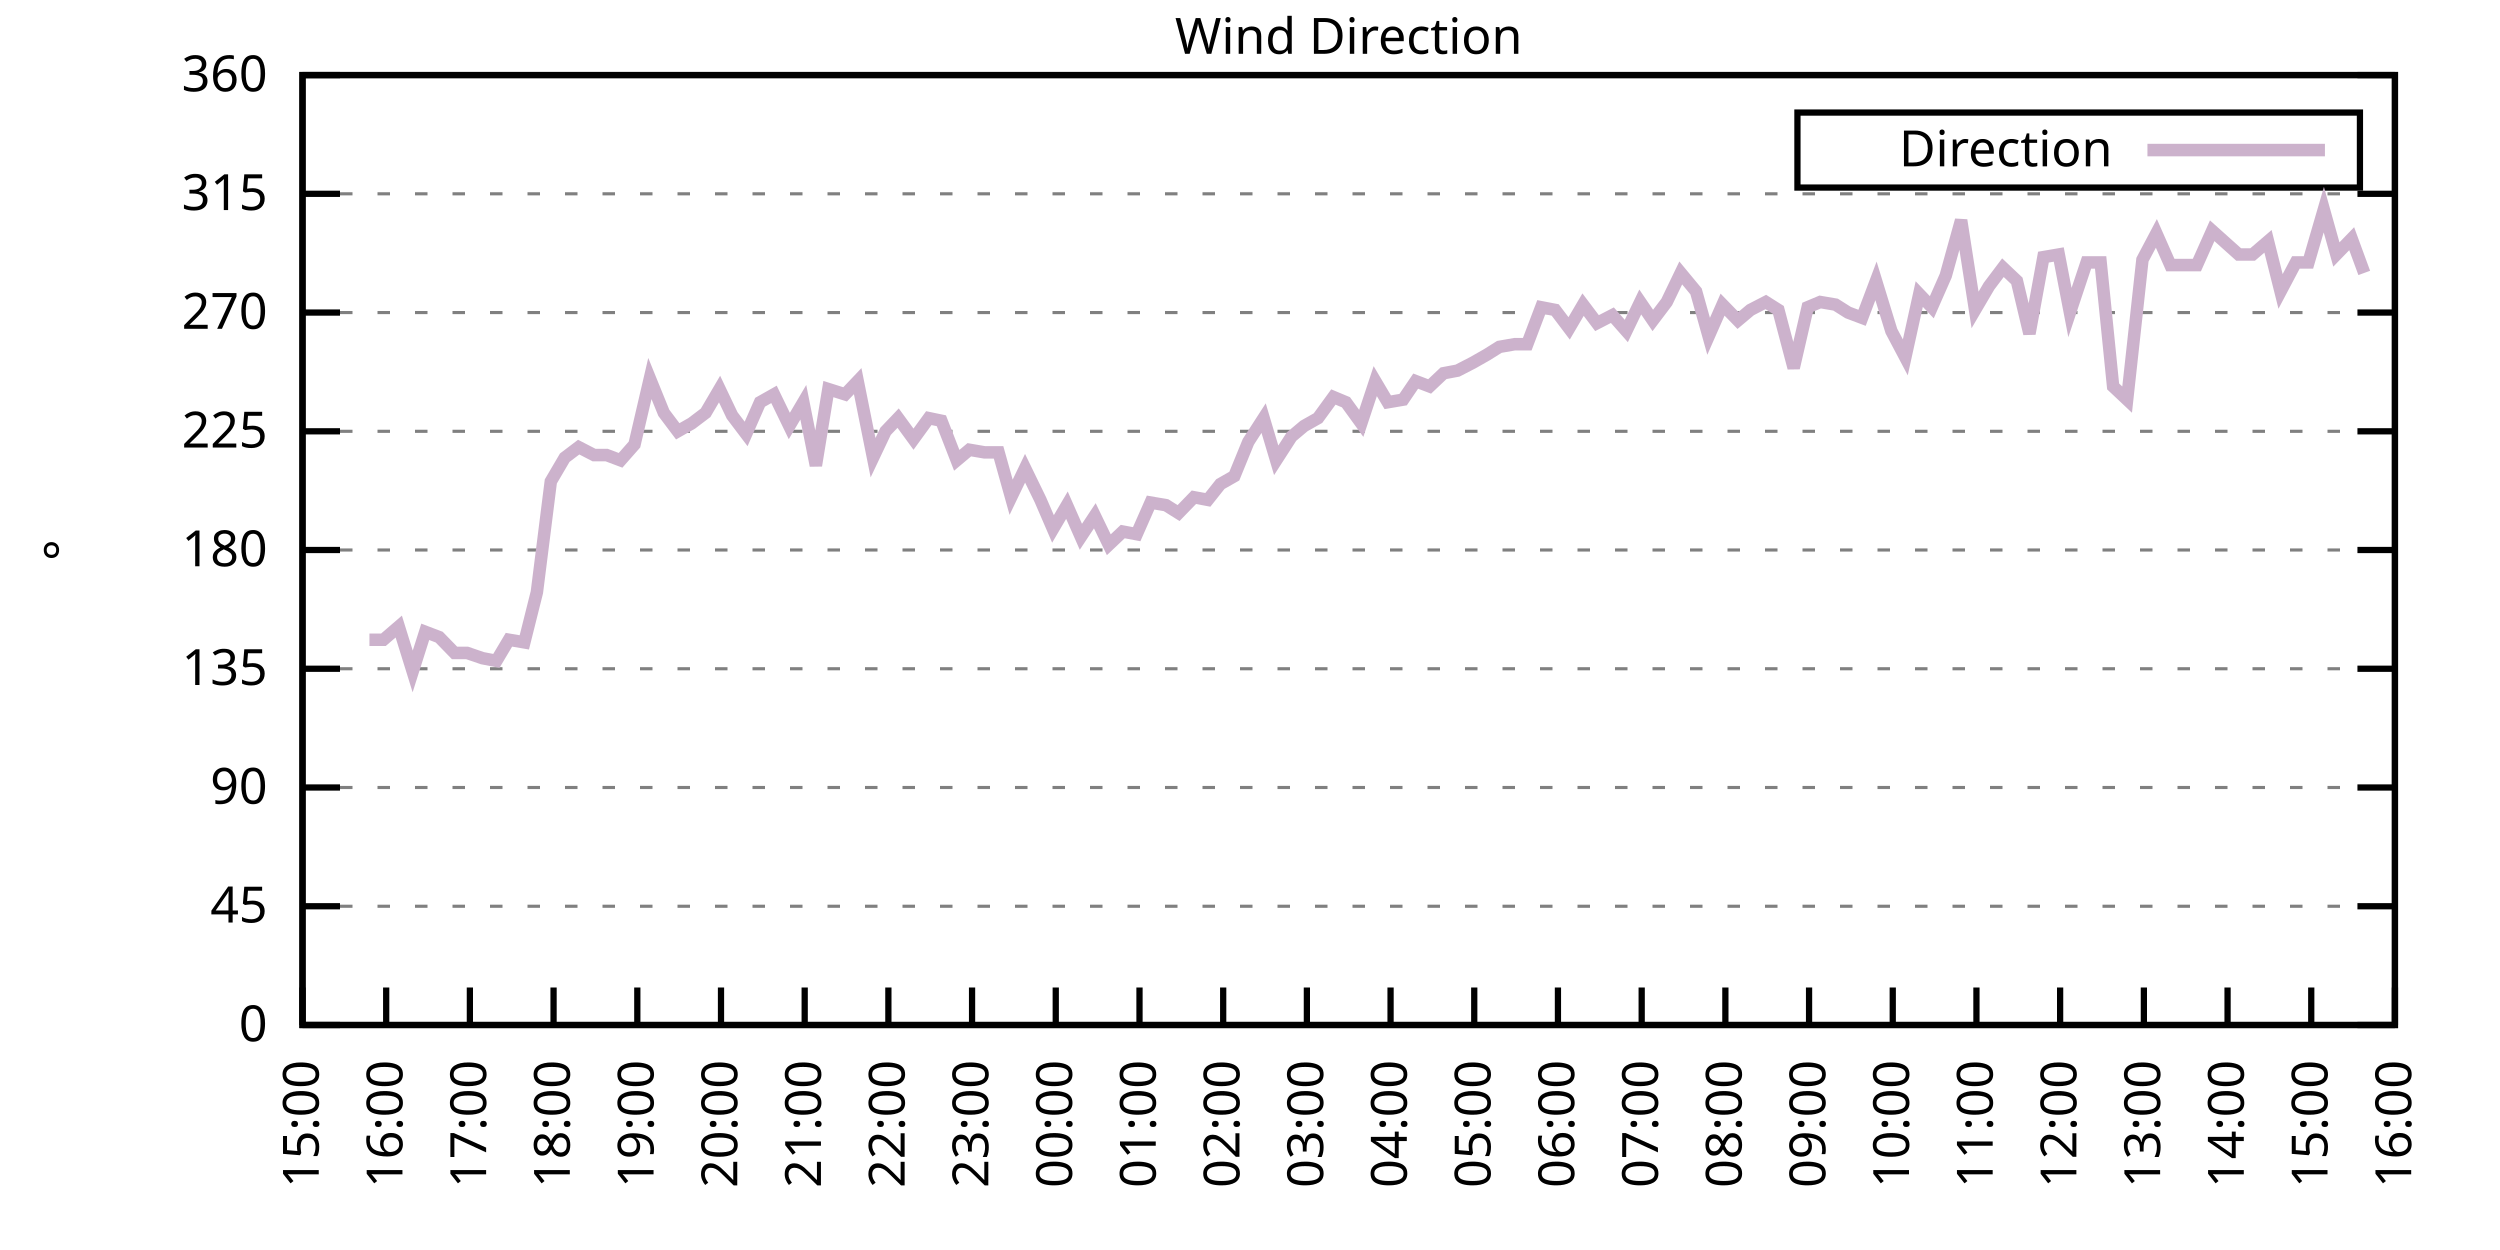
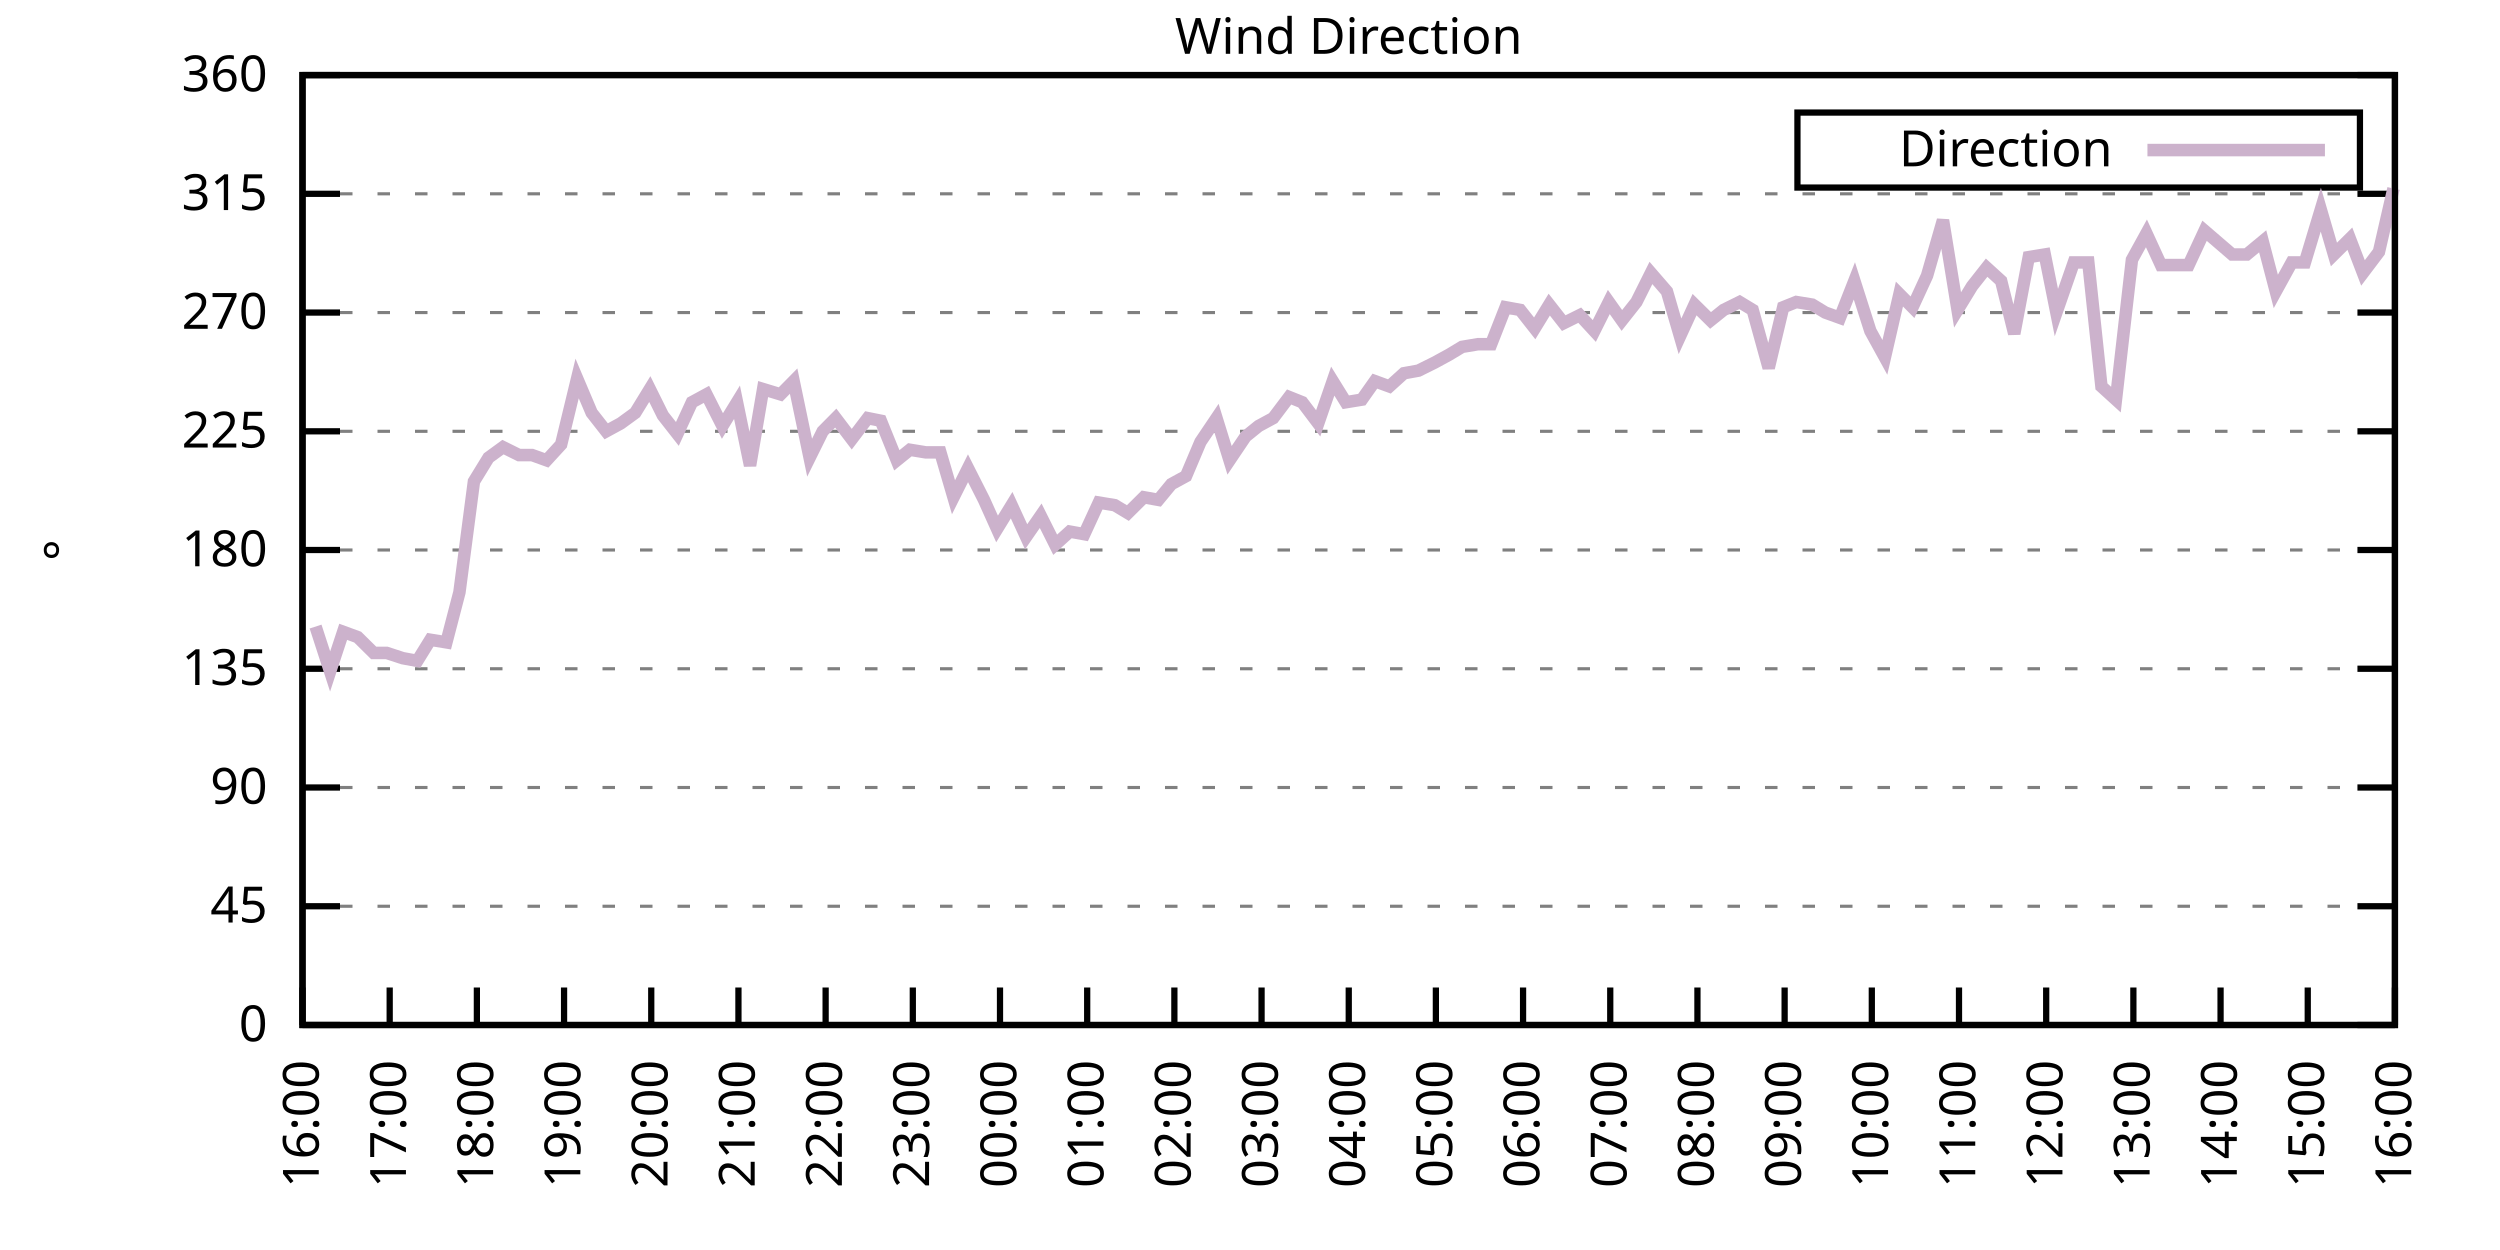
<svg xmlns="http://www.w3.org/2000/svg" xmlns:xlink="http://www.w3.org/1999/xlink" width="400" height="200" viewBox="0 0 400 200">
  <g id="gnuplot_canvas">
    <rect x="0" y="0" width="400" height="200" fill="none" />
    <defs>
      <circle id="gpDot" r="0.5" stroke-width="0.5" stroke="currentColor" />
      <path id="gpPt0" stroke-width="0.333" stroke="currentColor" d="M-1,0 h2 M0,-1 v2" />
      <path id="gpPt1" stroke-width="0.333" stroke="currentColor" d="M-1,-1 L1,1 M1,-1 L-1,1" />
      <path id="gpPt2" stroke-width="0.333" stroke="currentColor" d="M-1,0 L1,0 M0,-1 L0,1 M-1,-1 L1,1 M-1,1 L1,-1" />
      <rect id="gpPt3" stroke-width="0.333" stroke="currentColor" x="-1" y="-1" width="2" height="2" />
      <rect id="gpPt4" stroke-width="0.333" stroke="currentColor" fill="currentColor" x="-1" y="-1" width="2" height="2" />
      <circle id="gpPt5" stroke-width="0.333" stroke="currentColor" cx="0" cy="0" r="1" />
      <use xlink:href="#gpPt5" id="gpPt6" fill="currentColor" stroke="none" />
      <path id="gpPt7" stroke-width="0.333" stroke="currentColor" d="M0,-1.33 L-1.33,0.67 L1.33,0.67 z" />
      <use xlink:href="#gpPt7" id="gpPt8" fill="currentColor" stroke="none" />
      <use xlink:href="#gpPt7" id="gpPt9" stroke="currentColor" transform="rotate(180)" />
      <use xlink:href="#gpPt9" id="gpPt10" fill="currentColor" stroke="none" />
      <use xlink:href="#gpPt3" id="gpPt11" stroke="currentColor" transform="rotate(45)" />
      <use xlink:href="#gpPt11" id="gpPt12" fill="currentColor" stroke="none" />
      <path id="gpPt13" stroke-width="0.333" stroke="currentColor" d="M0,1.330 L1.265,0.411 L0.782,-1.067 L-0.782,-1.076 L-1.265,0.411 z" />
      <use xlink:href="#gpPt13" id="gpPt14" fill="currentColor" stroke="none" />
      <filter id="textbox" filterUnits="objectBoundingBox" x="0" y="0" height="1" width="1">
        <feFlood flood-color="white" flood-opacity="1" result="bgnd" />
        <feComposite in="SourceGraphic" in2="bgnd" operator="atop" />
      </filter>
      <filter id="greybox" filterUnits="objectBoundingBox" x="0" y="0" height="1" width="1">
        <feFlood flood-color="lightgrey" flood-opacity="1" result="grey" />
        <feComposite in="SourceGraphic" in2="grey" operator="atop" />
      </filter>
    </defs>
    <g fill="none" color="white" stroke="currentColor" stroke-width="1.00" stroke-linecap="butt" stroke-linejoin="miter">
</g>
    <g fill="none" color="black" stroke="currentColor" stroke-width="1.00" stroke-linecap="butt" stroke-linejoin="miter">
      <g stroke="none" shape-rendering="crispEdges">
        <polygon fill="rgb(255, 255, 255)" points="48.40,164.00 383.18,164.00 383.18,12.02 48.40,12.02 " />
      </g>
    </g>
    <g fill="none" color="black" stroke="currentColor" stroke-width="1.00" stroke-linecap="butt" stroke-linejoin="miter">
</g>
    <g fill="none" color="black" stroke="black" stroke-width="0.50" stroke-linecap="butt" stroke-linejoin="miter">
</g>
    <g fill="none" color="gray" stroke="currentColor" stroke-width="0.50" stroke-linecap="butt" stroke-linejoin="miter">
      <path stroke="gray" stroke-dasharray="2,4" class="gridline" d="M48.40,164.00 L383.19,164.00  " />
    </g>
    <g fill="none" color="gray" stroke="gray" stroke-width="1.00" stroke-linecap="butt" stroke-linejoin="miter">
</g>
    <g fill="none" color="black" stroke="currentColor" stroke-width="1.00" stroke-linecap="butt" stroke-linejoin="miter">
      <path stroke="black" d="M48.40,164.00 L54.40,164.00 M383.19,164.00 L377.19,164.00  " />
      <g transform="translate(42.80,166.60)" stroke="none" fill="black" font-family="Sans" font-size="8.00" text-anchor="end">
        <text>
          <tspan font-family="Sans"> 0</tspan>
        </text>
      </g>
    </g>
    <g fill="none" color="black" stroke="currentColor" stroke-width="1.00" stroke-linecap="butt" stroke-linejoin="miter">
</g>
    <g fill="none" color="black" stroke="black" stroke-width="0.50" stroke-linecap="butt" stroke-linejoin="miter">
</g>
    <g fill="none" color="gray" stroke="currentColor" stroke-width="0.50" stroke-linecap="butt" stroke-linejoin="miter">
      <path stroke="gray" stroke-dasharray="2,4" class="gridline" d="M48.40,145.00 L383.19,145.00  " />
    </g>
    <g fill="none" color="gray" stroke="gray" stroke-width="1.00" stroke-linecap="butt" stroke-linejoin="miter">
</g>
    <g fill="none" color="black" stroke="currentColor" stroke-width="1.00" stroke-linecap="butt" stroke-linejoin="miter">
      <path stroke="black" d="M48.40,145.00 L54.40,145.00 M383.19,145.00 L377.19,145.00  " />
      <g transform="translate(42.80,147.60)" stroke="none" fill="black" font-family="Sans" font-size="8.00" text-anchor="end">
        <text>
          <tspan font-family="Sans"> 45</tspan>
        </text>
      </g>
    </g>
    <g fill="none" color="black" stroke="currentColor" stroke-width="1.00" stroke-linecap="butt" stroke-linejoin="miter">
</g>
    <g fill="none" color="black" stroke="black" stroke-width="0.50" stroke-linecap="butt" stroke-linejoin="miter">
</g>
    <g fill="none" color="gray" stroke="currentColor" stroke-width="0.50" stroke-linecap="butt" stroke-linejoin="miter">
      <path stroke="gray" stroke-dasharray="2,4" class="gridline" d="M48.40,126.00 L383.19,126.00  " />
    </g>
    <g fill="none" color="gray" stroke="gray" stroke-width="1.00" stroke-linecap="butt" stroke-linejoin="miter">
</g>
    <g fill="none" color="black" stroke="currentColor" stroke-width="1.00" stroke-linecap="butt" stroke-linejoin="miter">
      <path stroke="black" d="M48.40,126.00 L54.40,126.00 M383.19,126.00 L377.19,126.00  " />
      <g transform="translate(42.80,128.60)" stroke="none" fill="black" font-family="Sans" font-size="8.00" text-anchor="end">
        <text>
          <tspan font-family="Sans"> 90</tspan>
        </text>
      </g>
    </g>
    <g fill="none" color="black" stroke="currentColor" stroke-width="1.00" stroke-linecap="butt" stroke-linejoin="miter">
</g>
    <g fill="none" color="black" stroke="black" stroke-width="0.50" stroke-linecap="butt" stroke-linejoin="miter">
</g>
    <g fill="none" color="gray" stroke="currentColor" stroke-width="0.50" stroke-linecap="butt" stroke-linejoin="miter">
      <path stroke="gray" stroke-dasharray="2,4" class="gridline" d="M48.40,107.00 L383.19,107.00  " />
    </g>
    <g fill="none" color="gray" stroke="gray" stroke-width="1.00" stroke-linecap="butt" stroke-linejoin="miter">
</g>
    <g fill="none" color="black" stroke="currentColor" stroke-width="1.00" stroke-linecap="butt" stroke-linejoin="miter">
      <path stroke="black" d="M48.40,107.00 L54.40,107.00 M383.19,107.00 L377.19,107.00  " />
      <g transform="translate(42.80,109.60)" stroke="none" fill="black" font-family="Sans" font-size="8.00" text-anchor="end">
        <text>
          <tspan font-family="Sans"> 135</tspan>
        </text>
      </g>
    </g>
    <g fill="none" color="black" stroke="currentColor" stroke-width="1.00" stroke-linecap="butt" stroke-linejoin="miter">
</g>
    <g fill="none" color="black" stroke="black" stroke-width="0.50" stroke-linecap="butt" stroke-linejoin="miter">
</g>
    <g fill="none" color="gray" stroke="currentColor" stroke-width="0.50" stroke-linecap="butt" stroke-linejoin="miter">
      <path stroke="gray" stroke-dasharray="2,4" class="gridline" d="M48.40,88.00 L383.19,88.00  " />
    </g>
    <g fill="none" color="gray" stroke="gray" stroke-width="1.00" stroke-linecap="butt" stroke-linejoin="miter">
</g>
    <g fill="none" color="black" stroke="currentColor" stroke-width="1.00" stroke-linecap="butt" stroke-linejoin="miter">
      <path stroke="black" d="M48.40,88.00 L54.40,88.00 M383.19,88.00 L377.19,88.00  " />
      <g transform="translate(42.80,90.60)" stroke="none" fill="black" font-family="Sans" font-size="8.00" text-anchor="end">
        <text>
          <tspan font-family="Sans"> 180</tspan>
        </text>
      </g>
    </g>
    <g fill="none" color="black" stroke="currentColor" stroke-width="1.00" stroke-linecap="butt" stroke-linejoin="miter">
</g>
    <g fill="none" color="black" stroke="black" stroke-width="0.50" stroke-linecap="butt" stroke-linejoin="miter">
</g>
    <g fill="none" color="gray" stroke="currentColor" stroke-width="0.50" stroke-linecap="butt" stroke-linejoin="miter">
      <path stroke="gray" stroke-dasharray="2,4" class="gridline" d="M48.40,69.01 L383.19,69.01  " />
    </g>
    <g fill="none" color="gray" stroke="gray" stroke-width="1.00" stroke-linecap="butt" stroke-linejoin="miter">
</g>
    <g fill="none" color="black" stroke="currentColor" stroke-width="1.00" stroke-linecap="butt" stroke-linejoin="miter">
      <path stroke="black" d="M48.40,69.01 L54.40,69.01 M383.19,69.01 L377.19,69.01  " />
      <g transform="translate(42.80,71.61)" stroke="none" fill="black" font-family="Sans" font-size="8.00" text-anchor="end">
        <text>
          <tspan font-family="Sans"> 225</tspan>
        </text>
      </g>
    </g>
    <g fill="none" color="black" stroke="currentColor" stroke-width="1.00" stroke-linecap="butt" stroke-linejoin="miter">
</g>
    <g fill="none" color="black" stroke="black" stroke-width="0.50" stroke-linecap="butt" stroke-linejoin="miter">
</g>
    <g fill="none" color="gray" stroke="currentColor" stroke-width="0.50" stroke-linecap="butt" stroke-linejoin="miter">
      <path stroke="gray" stroke-dasharray="2,4" class="gridline" d="M48.40,50.01 L383.19,50.01  " />
    </g>
    <g fill="none" color="gray" stroke="gray" stroke-width="1.00" stroke-linecap="butt" stroke-linejoin="miter">
</g>
    <g fill="none" color="black" stroke="currentColor" stroke-width="1.00" stroke-linecap="butt" stroke-linejoin="miter">
      <path stroke="black" d="M48.40,50.01 L54.40,50.01 M383.19,50.01 L377.19,50.01  " />
      <g transform="translate(42.80,52.61)" stroke="none" fill="black" font-family="Sans" font-size="8.00" text-anchor="end">
        <text>
          <tspan font-family="Sans"> 270</tspan>
        </text>
      </g>
    </g>
    <g fill="none" color="black" stroke="currentColor" stroke-width="1.00" stroke-linecap="butt" stroke-linejoin="miter">
</g>
    <g fill="none" color="black" stroke="black" stroke-width="0.50" stroke-linecap="butt" stroke-linejoin="miter">
</g>
    <g fill="none" color="gray" stroke="currentColor" stroke-width="0.50" stroke-linecap="butt" stroke-linejoin="miter">
      <path stroke="gray" stroke-dasharray="2,4" class="gridline" d="M48.40,31.01 L383.19,31.01  " />
    </g>
    <g fill="none" color="gray" stroke="gray" stroke-width="1.00" stroke-linecap="butt" stroke-linejoin="miter">
</g>
    <g fill="none" color="black" stroke="currentColor" stroke-width="1.00" stroke-linecap="butt" stroke-linejoin="miter">
      <path stroke="black" d="M48.40,31.01 L54.40,31.01 M383.19,31.01 L377.19,31.01  " />
      <g transform="translate(42.80,33.61)" stroke="none" fill="black" font-family="Sans" font-size="8.00" text-anchor="end">
        <text>
          <tspan font-family="Sans"> 315</tspan>
        </text>
      </g>
    </g>
    <g fill="none" color="black" stroke="currentColor" stroke-width="1.00" stroke-linecap="butt" stroke-linejoin="miter">
</g>
    <g fill="none" color="black" stroke="black" stroke-width="0.50" stroke-linecap="butt" stroke-linejoin="miter">
</g>
    <g fill="none" color="gray" stroke="currentColor" stroke-width="0.50" stroke-linecap="butt" stroke-linejoin="miter">
      <path stroke="gray" stroke-dasharray="2,4" class="gridline" d="M48.40,12.01 L383.19,12.01  " />
    </g>
    <g fill="none" color="gray" stroke="gray" stroke-width="1.00" stroke-linecap="butt" stroke-linejoin="miter">
</g>
    <g fill="none" color="black" stroke="currentColor" stroke-width="1.00" stroke-linecap="butt" stroke-linejoin="miter">
      <path stroke="black" d="M48.40,12.01 L54.40,12.01 M383.19,12.01 L377.19,12.01  " />
      <g transform="translate(42.80,14.61)" stroke="none" fill="black" font-family="Sans" font-size="8.00" text-anchor="end">
        <text>
          <tspan font-family="Sans"> 360</tspan>
        </text>
      </g>
    </g>
    <g fill="none" color="black" stroke="currentColor" stroke-width="1.00" stroke-linecap="butt" stroke-linejoin="miter">
      <path stroke="black" d="M48.40,164.00 L48.40,158.00  " />
      <g transform="translate(51.00,169.60) rotate(270.00)" stroke="none" fill="black" font-family="Sans" font-size="8.00" text-anchor="end">
        <text>
-           <tspan font-family="Sans">15:00</tspan>
-         </text>
-       </g>
-     </g>
-     <g fill="none" color="black" stroke="currentColor" stroke-width="1.00" stroke-linecap="butt" stroke-linejoin="miter">
-       <path stroke="black" d="M61.79,164.00 L61.79,158.00  " />
-       <g transform="translate(64.39,169.60) rotate(270.00)" stroke="none" fill="black" font-family="Sans" font-size="8.00" text-anchor="end">
-         <text>
          <tspan font-family="Sans">16:00</tspan>
        </text>
      </g>
    </g>
    <g fill="none" color="black" stroke="currentColor" stroke-width="1.00" stroke-linecap="butt" stroke-linejoin="miter">
-       <path stroke="black" d="M75.18,164.00 L75.18,158.00  " />
-       <g transform="translate(77.78,169.60) rotate(270.00)" stroke="none" fill="black" font-family="Sans" font-size="8.00" text-anchor="end">
+       <path stroke="black" d="M62.35,164.00 L62.35,158.00  " />
+       <g transform="translate(64.95,169.60) rotate(270.00)" stroke="none" fill="black" font-family="Sans" font-size="8.00" text-anchor="end">
        <text>
          <tspan font-family="Sans">17:00</tspan>
        </text>
      </g>
    </g>
    <g fill="none" color="black" stroke="currentColor" stroke-width="1.00" stroke-linecap="butt" stroke-linejoin="miter">
-       <path stroke="black" d="M88.57,164.00 L88.57,158.00  " />
-       <g transform="translate(91.17,169.60) rotate(270.00)" stroke="none" fill="black" font-family="Sans" font-size="8.00" text-anchor="end">
+       <path stroke="black" d="M76.30,164.00 L76.30,158.00  " />
+       <g transform="translate(78.90,169.60) rotate(270.00)" stroke="none" fill="black" font-family="Sans" font-size="8.00" text-anchor="end">
        <text>
          <tspan font-family="Sans">18:00</tspan>
        </text>
      </g>
    </g>
    <g fill="none" color="black" stroke="currentColor" stroke-width="1.00" stroke-linecap="butt" stroke-linejoin="miter">
-       <path stroke="black" d="M101.97,164.00 L101.97,158.00  " />
-       <g transform="translate(104.57,169.60) rotate(270.00)" stroke="none" fill="black" font-family="Sans" font-size="8.00" text-anchor="end">
+       <path stroke="black" d="M90.25,164.00 L90.25,158.00  " />
+       <g transform="translate(92.85,169.60) rotate(270.00)" stroke="none" fill="black" font-family="Sans" font-size="8.00" text-anchor="end">
        <text>
          <tspan font-family="Sans">19:00</tspan>
        </text>
      </g>
    </g>
    <g fill="none" color="black" stroke="currentColor" stroke-width="1.00" stroke-linecap="butt" stroke-linejoin="miter">
-       <path stroke="black" d="M115.36,164.00 L115.36,158.00  " />
-       <g transform="translate(117.96,169.60) rotate(270.00)" stroke="none" fill="black" font-family="Sans" font-size="8.00" text-anchor="end">
+       <path stroke="black" d="M104.20,164.00 L104.20,158.00  " />
+       <g transform="translate(106.80,169.60) rotate(270.00)" stroke="none" fill="black" font-family="Sans" font-size="8.00" text-anchor="end">
        <text>
          <tspan font-family="Sans">20:00</tspan>
        </text>
      </g>
    </g>
    <g fill="none" color="black" stroke="currentColor" stroke-width="1.00" stroke-linecap="butt" stroke-linejoin="miter">
-       <path stroke="black" d="M128.75,164.00 L128.75,158.00  " />
-       <g transform="translate(131.35,169.60) rotate(270.00)" stroke="none" fill="black" font-family="Sans" font-size="8.00" text-anchor="end">
+       <path stroke="black" d="M118.15,164.00 L118.15,158.00  " />
+       <g transform="translate(120.75,169.60) rotate(270.00)" stroke="none" fill="black" font-family="Sans" font-size="8.00" text-anchor="end">
        <text>
          <tspan font-family="Sans">21:00</tspan>
        </text>
      </g>
    </g>
    <g fill="none" color="black" stroke="currentColor" stroke-width="1.00" stroke-linecap="butt" stroke-linejoin="miter">
-       <path stroke="black" d="M142.14,164.00 L142.14,158.00  " />
-       <g transform="translate(144.74,169.60) rotate(270.00)" stroke="none" fill="black" font-family="Sans" font-size="8.00" text-anchor="end">
+       <path stroke="black" d="M132.10,164.00 L132.10,158.00  " />
+       <g transform="translate(134.70,169.60) rotate(270.00)" stroke="none" fill="black" font-family="Sans" font-size="8.00" text-anchor="end">
        <text>
          <tspan font-family="Sans">22:00</tspan>
        </text>
      </g>
    </g>
    <g fill="none" color="black" stroke="currentColor" stroke-width="1.00" stroke-linecap="butt" stroke-linejoin="miter">
-       <path stroke="black" d="M155.53,164.00 L155.53,158.00  " />
-       <g transform="translate(158.13,169.60) rotate(270.00)" stroke="none" fill="black" font-family="Sans" font-size="8.00" text-anchor="end">
+       <path stroke="black" d="M146.05,164.00 L146.05,158.00  " />
+       <g transform="translate(148.65,169.60) rotate(270.00)" stroke="none" fill="black" font-family="Sans" font-size="8.00" text-anchor="end">
        <text>
          <tspan font-family="Sans">23:00</tspan>
        </text>
      </g>
    </g>
    <g fill="none" color="black" stroke="currentColor" stroke-width="1.00" stroke-linecap="butt" stroke-linejoin="miter">
-       <path stroke="black" d="M168.92,164.00 L168.92,158.00  " />
-       <g transform="translate(171.52,169.60) rotate(270.00)" stroke="none" fill="black" font-family="Sans" font-size="8.00" text-anchor="end">
+       <path stroke="black" d="M160.00,164.00 L160.00,158.00  " />
+       <g transform="translate(162.60,169.60) rotate(270.00)" stroke="none" fill="black" font-family="Sans" font-size="8.00" text-anchor="end">
        <text>
          <tspan font-family="Sans">00:00</tspan>
        </text>
      </g>
    </g>
    <g fill="none" color="black" stroke="currentColor" stroke-width="1.00" stroke-linecap="butt" stroke-linejoin="miter">
-       <path stroke="black" d="M182.32,164.00 L182.32,158.00  " />
-       <g transform="translate(184.92,169.60) rotate(270.00)" stroke="none" fill="black" font-family="Sans" font-size="8.00" text-anchor="end">
+       <path stroke="black" d="M173.95,164.00 L173.95,158.00  " />
+       <g transform="translate(176.55,169.60) rotate(270.00)" stroke="none" fill="black" font-family="Sans" font-size="8.00" text-anchor="end">
        <text>
          <tspan font-family="Sans">01:00</tspan>
        </text>
      </g>
    </g>
    <g fill="none" color="black" stroke="currentColor" stroke-width="1.00" stroke-linecap="butt" stroke-linejoin="miter">
-       <path stroke="black" d="M195.71,164.00 L195.71,158.00  " />
-       <g transform="translate(198.31,169.60) rotate(270.00)" stroke="none" fill="black" font-family="Sans" font-size="8.00" text-anchor="end">
+       <path stroke="black" d="M187.90,164.00 L187.90,158.00  " />
+       <g transform="translate(190.50,169.60) rotate(270.00)" stroke="none" fill="black" font-family="Sans" font-size="8.00" text-anchor="end">
        <text>
          <tspan font-family="Sans">02:00</tspan>
        </text>
      </g>
    </g>
    <g fill="none" color="black" stroke="currentColor" stroke-width="1.00" stroke-linecap="butt" stroke-linejoin="miter">
-       <path stroke="black" d="M209.10,164.00 L209.10,158.00  " />
-       <g transform="translate(211.70,169.60) rotate(270.00)" stroke="none" fill="black" font-family="Sans" font-size="8.00" text-anchor="end">
+       <path stroke="black" d="M201.85,164.00 L201.85,158.00  " />
+       <g transform="translate(204.45,169.60) rotate(270.00)" stroke="none" fill="black" font-family="Sans" font-size="8.00" text-anchor="end">
        <text>
          <tspan font-family="Sans">03:00</tspan>
        </text>
      </g>
    </g>
    <g fill="none" color="black" stroke="currentColor" stroke-width="1.00" stroke-linecap="butt" stroke-linejoin="miter">
-       <path stroke="black" d="M222.49,164.00 L222.49,158.00  " />
-       <g transform="translate(225.09,169.60) rotate(270.00)" stroke="none" fill="black" font-family="Sans" font-size="8.00" text-anchor="end">
+       <path stroke="black" d="M215.80,164.00 L215.80,158.00  " />
+       <g transform="translate(218.40,169.60) rotate(270.00)" stroke="none" fill="black" font-family="Sans" font-size="8.00" text-anchor="end">
        <text>
          <tspan font-family="Sans">04:00</tspan>
        </text>
      </g>
    </g>
    <g fill="none" color="black" stroke="currentColor" stroke-width="1.00" stroke-linecap="butt" stroke-linejoin="miter">
-       <path stroke="black" d="M235.88,164.00 L235.88,158.00  " />
-       <g transform="translate(238.48,169.60) rotate(270.00)" stroke="none" fill="black" font-family="Sans" font-size="8.00" text-anchor="end">
+       <path stroke="black" d="M229.74,164.00 L229.74,158.00  " />
+       <g transform="translate(232.34,169.60) rotate(270.00)" stroke="none" fill="black" font-family="Sans" font-size="8.00" text-anchor="end">
        <text>
          <tspan font-family="Sans">05:00</tspan>
        </text>
      </g>
    </g>
    <g fill="none" color="black" stroke="currentColor" stroke-width="1.00" stroke-linecap="butt" stroke-linejoin="miter">
-       <path stroke="black" d="M249.27,164.00 L249.27,158.00  " />
-       <g transform="translate(251.87,169.60) rotate(270.00)" stroke="none" fill="black" font-family="Sans" font-size="8.00" text-anchor="end">
+       <path stroke="black" d="M243.69,164.00 L243.69,158.00  " />
+       <g transform="translate(246.29,169.60) rotate(270.00)" stroke="none" fill="black" font-family="Sans" font-size="8.00" text-anchor="end">
        <text>
          <tspan font-family="Sans">06:00</tspan>
        </text>
      </g>
    </g>
    <g fill="none" color="black" stroke="currentColor" stroke-width="1.00" stroke-linecap="butt" stroke-linejoin="miter">
-       <path stroke="black" d="M262.67,164.00 L262.67,158.00  " />
-       <g transform="translate(265.27,169.60) rotate(270.00)" stroke="none" fill="black" font-family="Sans" font-size="8.00" text-anchor="end">
+       <path stroke="black" d="M257.64,164.00 L257.64,158.00  " />
+       <g transform="translate(260.24,169.60) rotate(270.00)" stroke="none" fill="black" font-family="Sans" font-size="8.00" text-anchor="end">
        <text>
          <tspan font-family="Sans">07:00</tspan>
        </text>
      </g>
    </g>
    <g fill="none" color="black" stroke="currentColor" stroke-width="1.00" stroke-linecap="butt" stroke-linejoin="miter">
-       <path stroke="black" d="M276.06,164.00 L276.06,158.00  " />
-       <g transform="translate(278.66,169.60) rotate(270.00)" stroke="none" fill="black" font-family="Sans" font-size="8.00" text-anchor="end">
+       <path stroke="black" d="M271.59,164.00 L271.59,158.00  " />
+       <g transform="translate(274.19,169.60) rotate(270.00)" stroke="none" fill="black" font-family="Sans" font-size="8.00" text-anchor="end">
        <text>
          <tspan font-family="Sans">08:00</tspan>
        </text>
      </g>
    </g>
    <g fill="none" color="black" stroke="currentColor" stroke-width="1.00" stroke-linecap="butt" stroke-linejoin="miter">
-       <path stroke="black" d="M289.45,164.00 L289.45,158.00  " />
-       <g transform="translate(292.05,169.60) rotate(270.00)" stroke="none" fill="black" font-family="Sans" font-size="8.00" text-anchor="end">
+       <path stroke="black" d="M285.54,164.00 L285.54,158.00  " />
+       <g transform="translate(288.14,169.60) rotate(270.00)" stroke="none" fill="black" font-family="Sans" font-size="8.00" text-anchor="end">
        <text>
          <tspan font-family="Sans">09:00</tspan>
        </text>
      </g>
    </g>
    <g fill="none" color="black" stroke="currentColor" stroke-width="1.00" stroke-linecap="butt" stroke-linejoin="miter">
-       <path stroke="black" d="M302.84,164.00 L302.84,158.00  " />
-       <g transform="translate(305.44,169.60) rotate(270.00)" stroke="none" fill="black" font-family="Sans" font-size="8.00" text-anchor="end">
+       <path stroke="black" d="M299.49,164.00 L299.49,158.00  " />
+       <g transform="translate(302.09,169.60) rotate(270.00)" stroke="none" fill="black" font-family="Sans" font-size="8.00" text-anchor="end">
        <text>
          <tspan font-family="Sans">10:00</tspan>
        </text>
      </g>
    </g>
    <g fill="none" color="black" stroke="currentColor" stroke-width="1.00" stroke-linecap="butt" stroke-linejoin="miter">
-       <path stroke="black" d="M316.23,164.00 L316.23,158.00  " />
-       <g transform="translate(318.83,169.60) rotate(270.00)" stroke="none" fill="black" font-family="Sans" font-size="8.00" text-anchor="end">
+       <path stroke="black" d="M313.44,164.00 L313.44,158.00  " />
+       <g transform="translate(316.04,169.60) rotate(270.00)" stroke="none" fill="black" font-family="Sans" font-size="8.00" text-anchor="end">
        <text>
          <tspan font-family="Sans">11:00</tspan>
        </text>
      </g>
    </g>
    <g fill="none" color="black" stroke="currentColor" stroke-width="1.00" stroke-linecap="butt" stroke-linejoin="miter">
-       <path stroke="black" d="M329.62,164.00 L329.62,158.00  " />
-       <g transform="translate(332.22,169.60) rotate(270.00)" stroke="none" fill="black" font-family="Sans" font-size="8.00" text-anchor="end">
+       <path stroke="black" d="M327.39,164.00 L327.39,158.00  " />
+       <g transform="translate(329.99,169.60) rotate(270.00)" stroke="none" fill="black" font-family="Sans" font-size="8.00" text-anchor="end">
        <text>
          <tspan font-family="Sans">12:00</tspan>
        </text>
      </g>
    </g>
    <g fill="none" color="black" stroke="currentColor" stroke-width="1.00" stroke-linecap="butt" stroke-linejoin="miter">
-       <path stroke="black" d="M343.02,164.00 L343.02,158.00  " />
-       <g transform="translate(345.62,169.60) rotate(270.00)" stroke="none" fill="black" font-family="Sans" font-size="8.00" text-anchor="end">
+       <path stroke="black" d="M341.34,164.00 L341.34,158.00  " />
+       <g transform="translate(343.94,169.60) rotate(270.00)" stroke="none" fill="black" font-family="Sans" font-size="8.00" text-anchor="end">
        <text>
          <tspan font-family="Sans">13:00</tspan>
        </text>
      </g>
    </g>
    <g fill="none" color="black" stroke="currentColor" stroke-width="1.00" stroke-linecap="butt" stroke-linejoin="miter">
-       <path stroke="black" d="M356.41,164.00 L356.41,158.00  " />
-       <g transform="translate(359.01,169.60) rotate(270.00)" stroke="none" fill="black" font-family="Sans" font-size="8.00" text-anchor="end">
+       <path stroke="black" d="M355.29,164.00 L355.29,158.00  " />
+       <g transform="translate(357.89,169.60) rotate(270.00)" stroke="none" fill="black" font-family="Sans" font-size="8.00" text-anchor="end">
        <text>
          <tspan font-family="Sans">14:00</tspan>
        </text>
      </g>
    </g>
    <g fill="none" color="black" stroke="currentColor" stroke-width="1.00" stroke-linecap="butt" stroke-linejoin="miter">
-       <path stroke="black" d="M369.80,164.00 L369.80,158.00  " />
-       <g transform="translate(372.40,169.60) rotate(270.00)" stroke="none" fill="black" font-family="Sans" font-size="8.00" text-anchor="end">
+       <path stroke="black" d="M369.24,164.00 L369.24,158.00  " />
+       <g transform="translate(371.84,169.60) rotate(270.00)" stroke="none" fill="black" font-family="Sans" font-size="8.00" text-anchor="end">
        <text>
          <tspan font-family="Sans">15:00</tspan>
        </text>
      </g>
    </g>
    <g fill="none" color="black" stroke="currentColor" stroke-width="1.00" stroke-linecap="butt" stroke-linejoin="miter">
      <path stroke="black" d="M383.19,164.00 L383.19,158.00  " />
      <g transform="translate(385.79,169.60) rotate(270.00)" stroke="none" fill="black" font-family="Sans" font-size="8.00" text-anchor="end">
        <text>
          <tspan font-family="Sans">16:00</tspan>
        </text>
      </g>
    </g>
    <g fill="none" color="black" stroke="currentColor" stroke-width="1.00" stroke-linecap="butt" stroke-linejoin="miter">
</g>
    <g fill="none" color="black" stroke="currentColor" stroke-width="1.00" stroke-linecap="butt" stroke-linejoin="miter">
      <path stroke="black" d="M48.40,12.01 L48.40,164.00 L383.19,164.00 L383.19,12.01 L48.40,12.01 Z  " />
    </g>
    <g fill="none" color="black" stroke="currentColor" stroke-width="1.00" stroke-linecap="butt" stroke-linejoin="miter">
</g>
    <g fill="none" color="black" stroke="currentColor" stroke-width="1.00" stroke-linecap="butt" stroke-linejoin="miter">
      <path stroke="black" d="M287.59,30.01 L287.59,18.01 L377.59,18.01 L377.59,30.01 L287.59,30.01 Z  " />
    </g>
    <g id="Wind_direction_plot_1">
      <g fill="none" color="white" stroke="black" stroke-width="2.00" stroke-linecap="butt" stroke-linejoin="miter">
</g>
      <g fill="none" color="black" stroke="currentColor" stroke-width="2.00" stroke-linecap="butt" stroke-linejoin="miter">
        <g transform="translate(337.99,26.61)" stroke="none" fill="black" font-family="Sans" font-size="8.00" text-anchor="end">
          <text>
            <tspan font-family="Sans">Direction</tspan>
          </text>
        </g>
      </g>
      <g fill="none" color="black" stroke="currentColor" stroke-width="2.00" stroke-linecap="butt" stroke-linejoin="miter">
-         <path stroke="rgb(204, 178, 204)" d="M343.59,24.01 L371.99,24.01 M59.11,102.36 L61.35,102.36 L63.80,100.25 L66.03,107.43 L68.04,101.09 L70.27,101.94   L72.73,104.47 L74.74,104.47 L77.19,105.31 L79.42,105.74 L81.43,102.36 L83.89,102.78 L85.90,94.76 L88.13,77.03   L90.36,73.23 L92.59,71.54 L95.05,72.81 L97.06,72.81 L99.29,73.65 L101.52,71.12 L103.98,60.56 L106.21,66.05   L108.44,69.01 L110.67,67.74 L112.90,66.05 L115.13,62.25 L117.14,66.47 L119.38,69.43 L121.61,64.36 L123.84,63.10   L126.29,68.16 L128.53,64.36 L130.54,74.49 L132.54,62.25 L135.22,63.10 L137.23,60.98 L139.69,73.23 L141.69,69.01   L143.70,66.90 L146.16,70.27 L148.61,66.90 L150.62,67.32 L153.08,73.65 L155.09,71.96 L157.54,72.38 L159.77,72.38   L161.78,79.56 L164.01,74.92 L166.47,79.98 L168.48,84.63 L170.71,80.83 L172.94,85.89 L175.17,82.52 L177.41,87.16   L179.64,85.05 L181.87,85.47 L184.10,80.41 L186.56,80.83 L188.57,82.09 L191.02,79.56 L193.25,79.98 L195.26,77.45   L197.49,76.18 L199.73,70.70 L202.18,66.90 L204.19,73.65 L206.64,69.85 L208.65,68.16 L210.88,66.90 L213.34,63.52   L215.35,64.36 L217.80,67.74 L220.04,60.98 L222.04,64.36 L224.50,63.94 L226.51,60.98 L228.74,61.83 L230.97,59.72   L233.20,59.30 L235.66,58.03 L237.89,56.76 L239.90,55.50 L242.36,55.07 L244.36,55.07 L246.60,49.16 L248.83,49.59   L251.06,52.54 L253.29,48.74 L255.52,51.70 L257.98,50.43 L260.21,52.96 L262.44,48.32 L264.45,51.27 L266.68,48.32   L268.92,43.67 L271.37,46.63 L273.38,53.81 L275.61,48.74 L278.07,51.27 L280.07,49.59 L282.53,48.32 L284.54,49.59   L286.99,58.87 L289.23,49.16 L291.23,48.32 L293.69,48.74 L295.70,50.01 L297.93,50.85 L300.16,44.94 L302.62,52.96   L304.85,57.18 L307.08,47.05 L309.09,49.16 L311.32,44.10 L313.78,35.23 L316.01,49.59 L318.24,45.79 L320.47,42.83   L322.70,44.94 L324.71,53.39 L326.95,41.14 L329.40,40.72 L331.19,50.01 L333.86,41.99 L336.10,41.99 L338.10,61.83   L340.34,63.94 L342.79,41.56 L345.02,37.34 L347.26,42.41 L349.49,42.41 L351.50,42.41 L353.95,36.92 L358.19,40.72   L360.42,40.72 L362.88,38.61 L364.89,46.63 L367.34,41.99 L369.35,41.99 L371.81,33.54 L373.82,40.72 L376.27,38.19   L378.28,43.67  " />
+         <path stroke="rgb(204, 178, 204)" d="M343.59,24.01 L371.99,24.01 M50.49,100.25 L52.82,107.43 L54.91,101.09 L57.23,101.94 L59.79,104.47 L61.88,104.47   L64.44,105.31 L66.77,105.74 L68.86,102.36 L71.42,102.78 L73.51,94.76 L75.83,77.03 L78.16,73.23 L80.48,71.54   L83.04,72.81 L85.13,72.81 L87.46,73.65 L89.78,71.12 L92.34,60.56 L94.67,66.05 L96.99,69.01 L99.32,67.74   L101.64,66.05 L103.97,62.25 L106.06,66.47 L108.38,69.43 L110.71,64.36 L113.03,63.10 L115.59,68.16 L117.92,64.36   L120.01,74.49 L122.10,62.25 L124.89,63.10 L126.98,60.98 L129.54,73.23 L131.63,69.01 L133.72,66.90 L136.28,70.27   L138.84,66.90 L140.93,67.32 L143.49,73.65 L145.58,71.96 L148.14,72.38 L150.46,72.38 L152.56,79.56 L154.88,74.92   L157.44,79.98 L159.53,84.63 L161.86,80.83 L164.18,85.89 L166.51,82.52 L168.83,87.16 L171.16,85.05 L173.48,85.47   L175.81,80.41 L178.36,80.83 L180.46,82.09 L183.01,79.56 L185.34,79.98 L187.43,77.45 L189.76,76.18 L192.08,70.70   L194.64,66.90 L196.73,73.65 L199.29,69.85 L201.38,68.16 L203.71,66.90 L206.26,63.52 L208.36,64.36 L210.91,67.74   L213.24,60.98 L215.33,64.36 L217.89,63.94 L219.98,60.98 L222.30,61.83 L224.63,59.72 L226.95,59.30 L229.51,58.03   L231.84,56.76 L233.93,55.50 L236.49,55.07 L238.58,55.07 L240.90,49.16 L243.23,49.59 L245.55,52.54 L247.88,48.74   L250.20,51.70 L252.76,50.43 L255.09,52.96 L257.41,48.32 L259.50,51.27 L261.83,48.32 L264.15,43.67 L266.71,46.63   L268.80,53.81 L271.13,48.74 L273.69,51.27 L275.78,49.59 L278.34,48.32 L280.43,49.59 L282.99,58.87 L285.31,49.16   L287.40,48.32 L289.96,48.74 L292.05,50.01 L294.38,50.85 L296.70,44.94 L299.26,52.96 L301.58,57.18 L303.91,47.05   L306.00,49.16 L308.33,44.10 L310.88,35.23 L313.21,49.59 L315.53,45.79 L317.86,42.83 L320.18,44.94 L322.28,53.39   L324.60,41.14 L327.16,40.72 L329.02,50.01 L331.81,41.99 L334.13,41.99 L336.23,61.83 L338.55,63.94 L341.11,41.56   L343.43,37.34 L345.76,42.41 L348.08,42.41 L350.18,42.41 L352.73,36.92 L357.15,40.72 L359.48,40.72 L362.03,38.61   L364.13,46.63 L366.68,41.99 L368.78,41.99 L371.33,33.54 L373.43,40.72 L375.98,38.19 L378.08,43.67 L380.63,40.30   L382.96,30.16  " />
      </g>
    </g>
    <g fill="none" color="black" stroke="currentColor" stroke-width="2.00" stroke-linecap="butt" stroke-linejoin="miter">
</g>
    <g fill="none" color="black" stroke="black" stroke-width="1.00" stroke-linecap="butt" stroke-linejoin="miter">
</g>
    <g fill="none" color="black" stroke="currentColor" stroke-width="1.00" stroke-linecap="butt" stroke-linejoin="miter">
      <path stroke="black" d="M48.40,12.01 L48.40,164.00 L383.19,164.00 L383.19,12.01 L48.40,12.01 Z  " />
      <g transform="translate(12.80,88.01) rotate(270.00)" stroke="none" fill="black" font-family="Sans" font-size="8.00" text-anchor="middle">
        <text>
          <tspan font-family="Sans">°</tspan>
        </text>
      </g>
    </g>
    <g fill="none" color="black" stroke="currentColor" stroke-width="1.00" stroke-linecap="butt" stroke-linejoin="miter">
</g>
    <g fill="none" color="black" stroke="currentColor" stroke-width="1.00" stroke-linecap="butt" stroke-linejoin="miter">
      <g transform="translate(215.79,8.61)" stroke="none" fill="black" font-family="Sans" font-size="8.00" text-anchor="middle">
        <text>
          <tspan font-family="Sans">Wind Direction</tspan>
        </text>
      </g>
    </g>
    <g fill="none" color="black" stroke="currentColor" stroke-width="1.00" stroke-linecap="butt" stroke-linejoin="miter">
</g>
  </g>
</svg>
